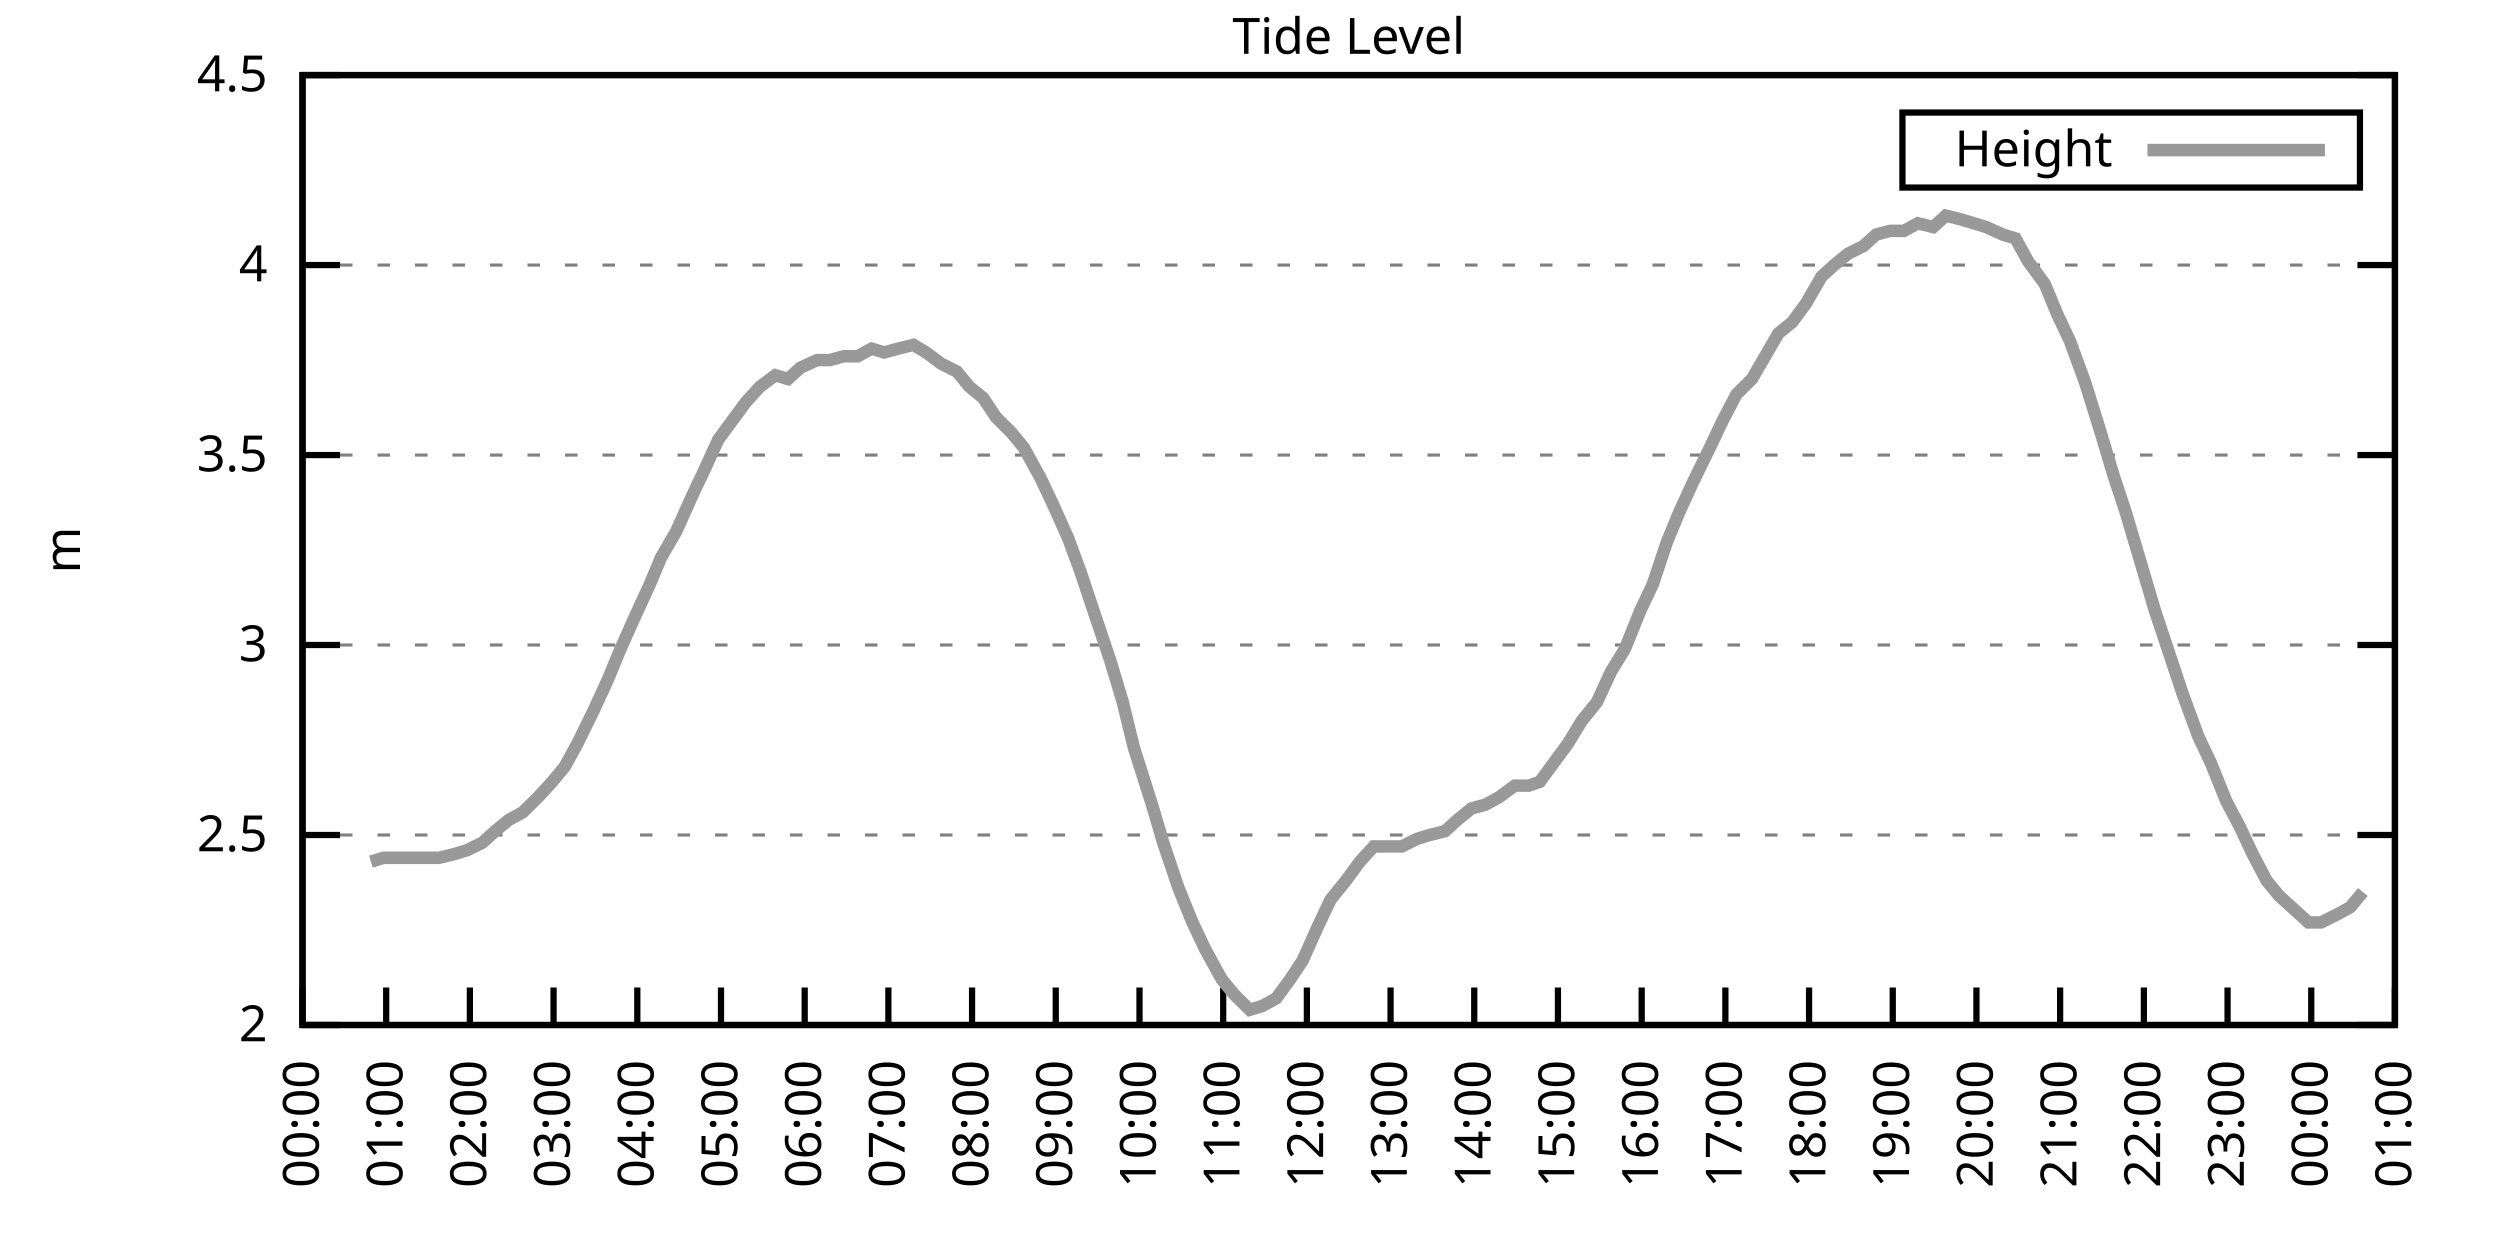
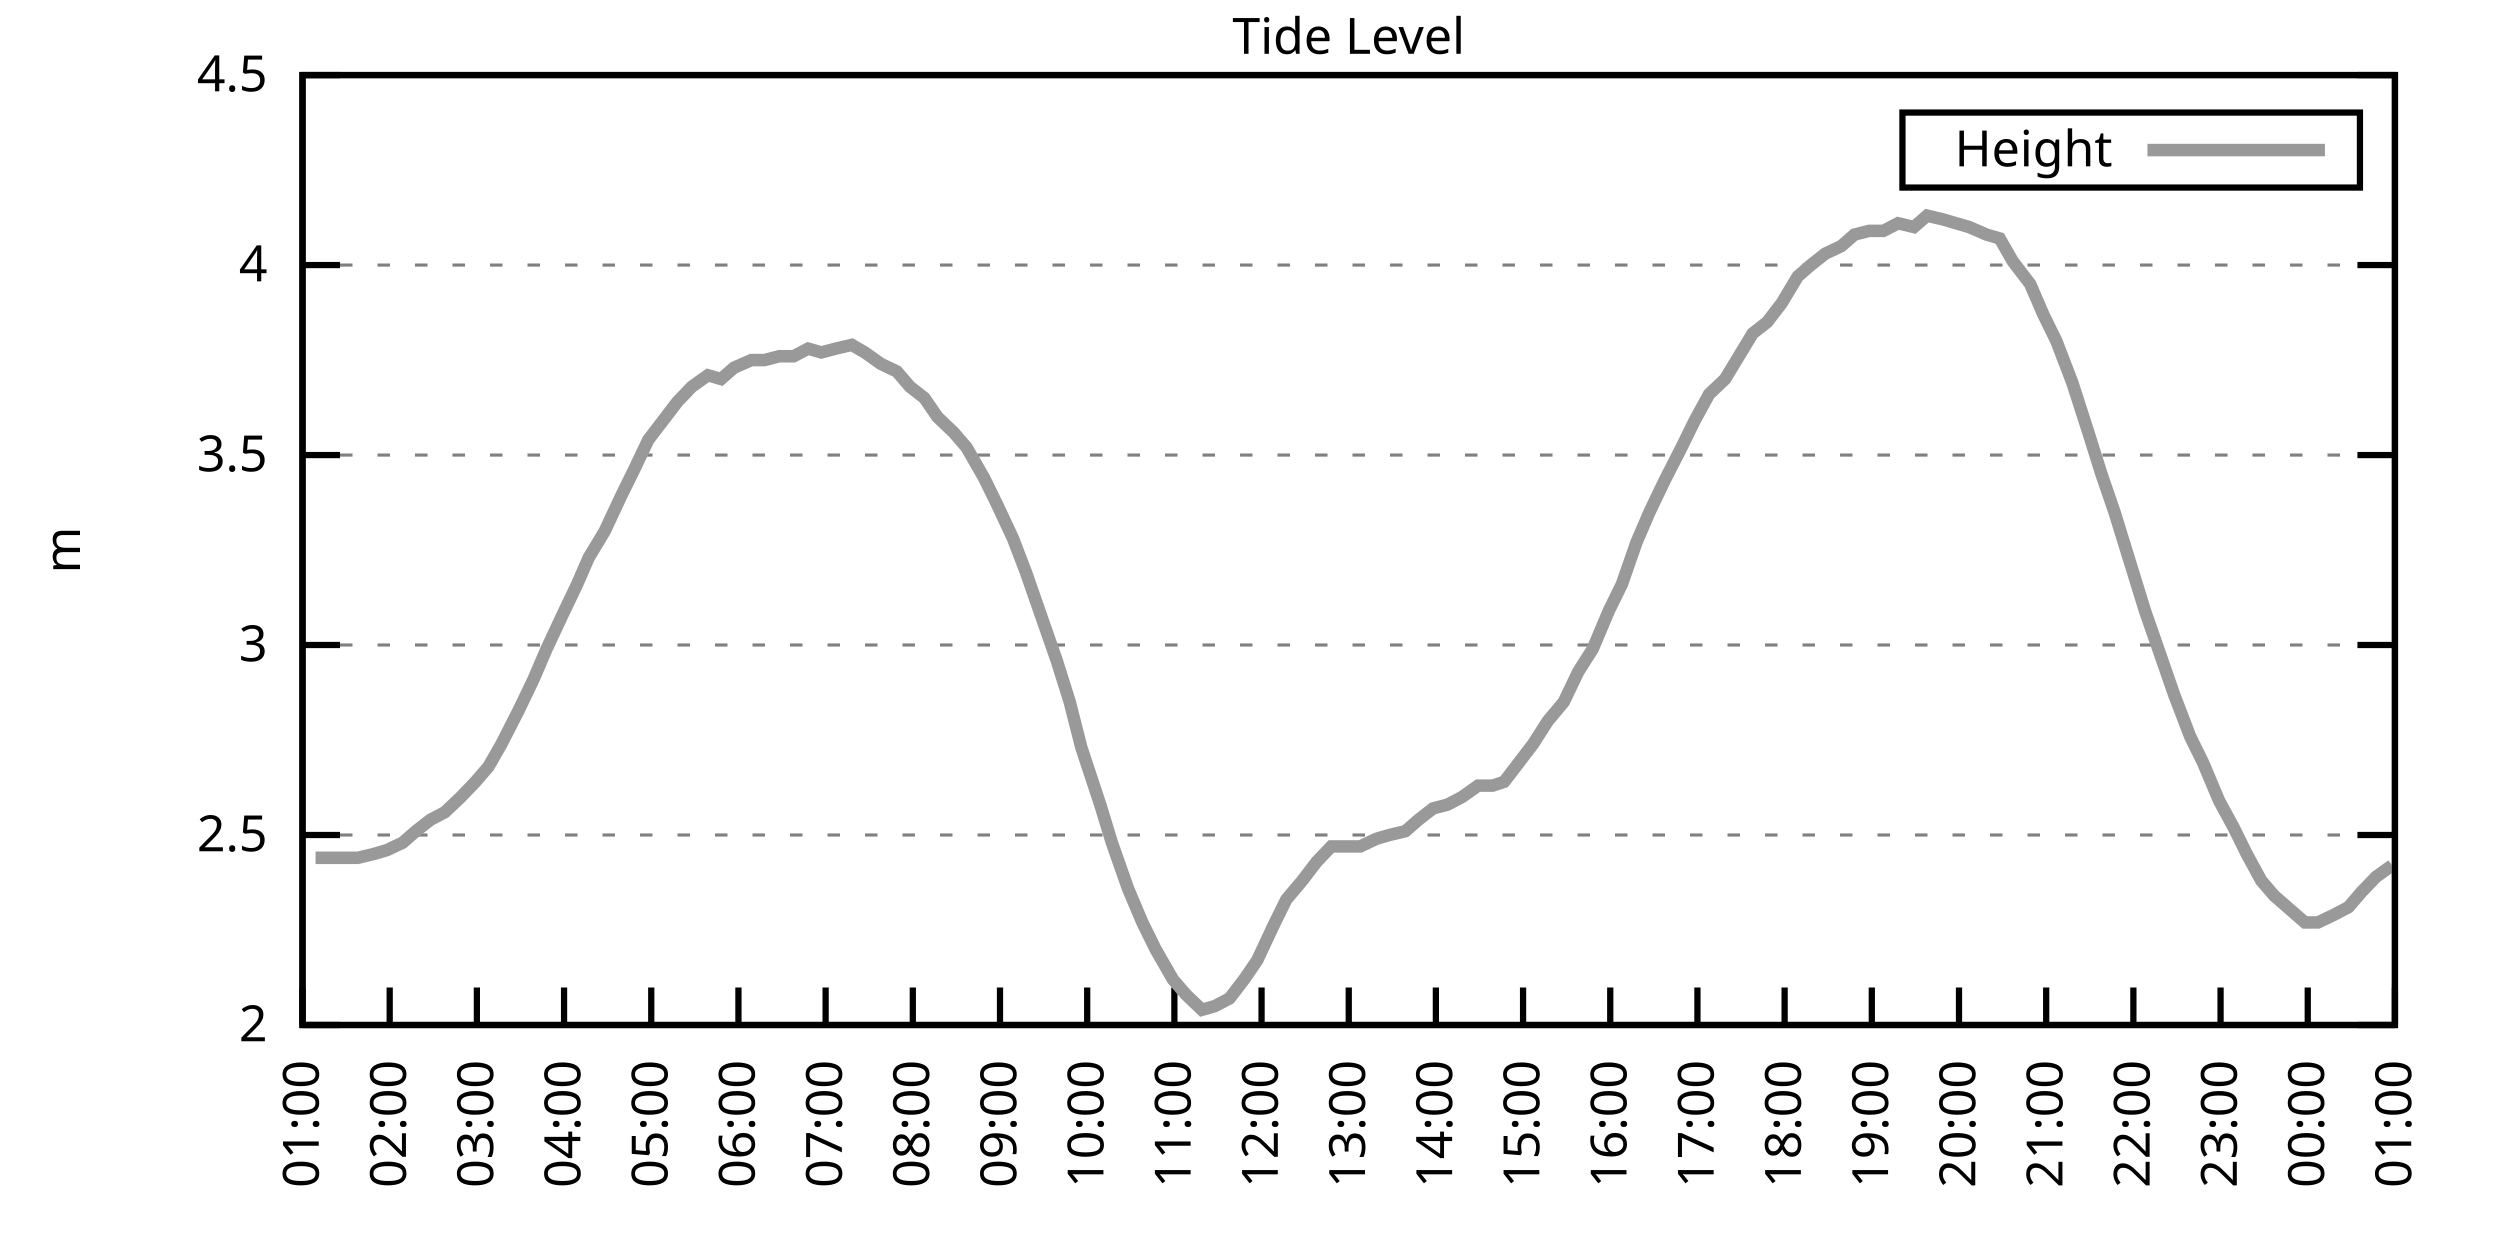
<svg xmlns="http://www.w3.org/2000/svg" xmlns:xlink="http://www.w3.org/1999/xlink" width="400" height="200" viewBox="0 0 400 200">
  <g id="gnuplot_canvas">
    <rect x="0" y="0" width="400" height="200" fill="none" />
    <defs>
      <circle id="gpDot" r="0.5" stroke-width="0.5" stroke="currentColor" />
      <path id="gpPt0" stroke-width="0.333" stroke="currentColor" d="M-1,0 h2 M0,-1 v2" />
      <path id="gpPt1" stroke-width="0.333" stroke="currentColor" d="M-1,-1 L1,1 M1,-1 L-1,1" />
      <path id="gpPt2" stroke-width="0.333" stroke="currentColor" d="M-1,0 L1,0 M0,-1 L0,1 M-1,-1 L1,1 M-1,1 L1,-1" />
      <rect id="gpPt3" stroke-width="0.333" stroke="currentColor" x="-1" y="-1" width="2" height="2" />
      <rect id="gpPt4" stroke-width="0.333" stroke="currentColor" fill="currentColor" x="-1" y="-1" width="2" height="2" />
      <circle id="gpPt5" stroke-width="0.333" stroke="currentColor" cx="0" cy="0" r="1" />
      <use xlink:href="#gpPt5" id="gpPt6" fill="currentColor" stroke="none" />
      <path id="gpPt7" stroke-width="0.333" stroke="currentColor" d="M0,-1.33 L-1.33,0.67 L1.33,0.67 z" />
      <use xlink:href="#gpPt7" id="gpPt8" fill="currentColor" stroke="none" />
      <use xlink:href="#gpPt7" id="gpPt9" stroke="currentColor" transform="rotate(180)" />
      <use xlink:href="#gpPt9" id="gpPt10" fill="currentColor" stroke="none" />
      <use xlink:href="#gpPt3" id="gpPt11" stroke="currentColor" transform="rotate(45)" />
      <use xlink:href="#gpPt11" id="gpPt12" fill="currentColor" stroke="none" />
      <path id="gpPt13" stroke-width="0.333" stroke="currentColor" d="M0,1.330 L1.265,0.411 L0.782,-1.067 L-0.782,-1.076 L-1.265,0.411 z" />
      <use xlink:href="#gpPt13" id="gpPt14" fill="currentColor" stroke="none" />
      <filter id="textbox" filterUnits="objectBoundingBox" x="0" y="0" height="1" width="1">
        <feFlood flood-color="white" flood-opacity="1" result="bgnd" />
        <feComposite in="SourceGraphic" in2="bgnd" operator="atop" />
      </filter>
      <filter id="greybox" filterUnits="objectBoundingBox" x="0" y="0" height="1" width="1">
        <feFlood flood-color="lightgrey" flood-opacity="1" result="grey" />
        <feComposite in="SourceGraphic" in2="grey" operator="atop" />
      </filter>
    </defs>
    <g fill="none" color="white" stroke="currentColor" stroke-width="1.00" stroke-linecap="butt" stroke-linejoin="miter">
</g>
    <g fill="none" color="black" stroke="currentColor" stroke-width="1.00" stroke-linecap="butt" stroke-linejoin="miter">
      <g stroke="none" shape-rendering="crispEdges">
        <polygon fill="rgb(255, 255, 255)" points="48.40,164.00 383.18,164.00 383.18,12.02 48.40,12.02 " />
      </g>
    </g>
    <g fill="none" color="black" stroke="currentColor" stroke-width="1.00" stroke-linecap="butt" stroke-linejoin="miter">
</g>
    <g fill="none" color="black" stroke="black" stroke-width="0.50" stroke-linecap="butt" stroke-linejoin="miter">
</g>
    <g fill="none" color="gray" stroke="currentColor" stroke-width="0.50" stroke-linecap="butt" stroke-linejoin="miter">
      <path stroke="gray" stroke-dasharray="2,4" class="gridline" d="M48.40,164.00 L383.19,164.00  " />
    </g>
    <g fill="none" color="gray" stroke="gray" stroke-width="1.00" stroke-linecap="butt" stroke-linejoin="miter">
</g>
    <g fill="none" color="black" stroke="currentColor" stroke-width="1.00" stroke-linecap="butt" stroke-linejoin="miter">
      <path stroke="black" d="M48.40,164.00 L54.40,164.00 M383.19,164.00 L377.19,164.00  " />
      <g transform="translate(42.80,166.60)" stroke="none" fill="black" font-family="Sans" font-size="8.00" text-anchor="end">
        <text>
          <tspan font-family="Sans"> 2</tspan>
        </text>
      </g>
    </g>
    <g fill="none" color="black" stroke="currentColor" stroke-width="1.00" stroke-linecap="butt" stroke-linejoin="miter">
</g>
    <g fill="none" color="black" stroke="black" stroke-width="0.50" stroke-linecap="butt" stroke-linejoin="miter">
</g>
    <g fill="none" color="gray" stroke="currentColor" stroke-width="0.50" stroke-linecap="butt" stroke-linejoin="miter">
      <path stroke="gray" stroke-dasharray="2,4" class="gridline" d="M48.40,133.60 L383.19,133.60  " />
    </g>
    <g fill="none" color="gray" stroke="gray" stroke-width="1.00" stroke-linecap="butt" stroke-linejoin="miter">
</g>
    <g fill="none" color="black" stroke="currentColor" stroke-width="1.00" stroke-linecap="butt" stroke-linejoin="miter">
      <path stroke="black" d="M48.40,133.60 L54.40,133.60 M383.19,133.60 L377.19,133.60  " />
      <g transform="translate(42.80,136.20)" stroke="none" fill="black" font-family="Sans" font-size="8.00" text-anchor="end">
        <text>
          <tspan font-family="Sans"> 2.5</tspan>
        </text>
      </g>
    </g>
    <g fill="none" color="black" stroke="currentColor" stroke-width="1.00" stroke-linecap="butt" stroke-linejoin="miter">
</g>
    <g fill="none" color="black" stroke="black" stroke-width="0.50" stroke-linecap="butt" stroke-linejoin="miter">
</g>
    <g fill="none" color="gray" stroke="currentColor" stroke-width="0.50" stroke-linecap="butt" stroke-linejoin="miter">
      <path stroke="gray" stroke-dasharray="2,4" class="gridline" d="M48.40,103.20 L383.19,103.20  " />
    </g>
    <g fill="none" color="gray" stroke="gray" stroke-width="1.00" stroke-linecap="butt" stroke-linejoin="miter">
</g>
    <g fill="none" color="black" stroke="currentColor" stroke-width="1.00" stroke-linecap="butt" stroke-linejoin="miter">
      <path stroke="black" d="M48.40,103.20 L54.40,103.20 M383.19,103.20 L377.19,103.20  " />
      <g transform="translate(42.80,105.80)" stroke="none" fill="black" font-family="Sans" font-size="8.00" text-anchor="end">
        <text>
          <tspan font-family="Sans"> 3</tspan>
        </text>
      </g>
    </g>
    <g fill="none" color="black" stroke="currentColor" stroke-width="1.00" stroke-linecap="butt" stroke-linejoin="miter">
</g>
    <g fill="none" color="black" stroke="black" stroke-width="0.50" stroke-linecap="butt" stroke-linejoin="miter">
</g>
    <g fill="none" color="gray" stroke="currentColor" stroke-width="0.50" stroke-linecap="butt" stroke-linejoin="miter">
      <path stroke="gray" stroke-dasharray="2,4" class="gridline" d="M48.40,72.81 L383.19,72.81  " />
    </g>
    <g fill="none" color="gray" stroke="gray" stroke-width="1.00" stroke-linecap="butt" stroke-linejoin="miter">
</g>
    <g fill="none" color="black" stroke="currentColor" stroke-width="1.00" stroke-linecap="butt" stroke-linejoin="miter">
      <path stroke="black" d="M48.40,72.81 L54.40,72.81 M383.19,72.81 L377.19,72.81  " />
      <g transform="translate(42.80,75.41)" stroke="none" fill="black" font-family="Sans" font-size="8.00" text-anchor="end">
        <text>
          <tspan font-family="Sans"> 3.5</tspan>
        </text>
      </g>
    </g>
    <g fill="none" color="black" stroke="currentColor" stroke-width="1.00" stroke-linecap="butt" stroke-linejoin="miter">
</g>
    <g fill="none" color="black" stroke="black" stroke-width="0.50" stroke-linecap="butt" stroke-linejoin="miter">
</g>
    <g fill="none" color="gray" stroke="currentColor" stroke-width="0.50" stroke-linecap="butt" stroke-linejoin="miter">
      <path stroke="gray" stroke-dasharray="2,4" class="gridline" d="M48.40,42.41 L383.19,42.41  " />
    </g>
    <g fill="none" color="gray" stroke="gray" stroke-width="1.00" stroke-linecap="butt" stroke-linejoin="miter">
</g>
    <g fill="none" color="black" stroke="currentColor" stroke-width="1.00" stroke-linecap="butt" stroke-linejoin="miter">
      <path stroke="black" d="M48.40,42.41 L54.40,42.41 M383.19,42.41 L377.19,42.41  " />
      <g transform="translate(42.80,45.01)" stroke="none" fill="black" font-family="Sans" font-size="8.00" text-anchor="end">
        <text>
          <tspan font-family="Sans"> 4</tspan>
        </text>
      </g>
    </g>
    <g fill="none" color="black" stroke="currentColor" stroke-width="1.00" stroke-linecap="butt" stroke-linejoin="miter">
</g>
    <g fill="none" color="black" stroke="black" stroke-width="0.50" stroke-linecap="butt" stroke-linejoin="miter">
</g>
    <g fill="none" color="gray" stroke="currentColor" stroke-width="0.50" stroke-linecap="butt" stroke-linejoin="miter">
      <path stroke="gray" stroke-dasharray="2,4" class="gridline" d="M48.40,12.01 L383.19,12.01  " />
    </g>
    <g fill="none" color="gray" stroke="gray" stroke-width="1.00" stroke-linecap="butt" stroke-linejoin="miter">
</g>
    <g fill="none" color="black" stroke="currentColor" stroke-width="1.00" stroke-linecap="butt" stroke-linejoin="miter">
      <path stroke="black" d="M48.40,12.01 L54.40,12.01 M383.19,12.01 L377.19,12.01  " />
      <g transform="translate(42.80,14.61)" stroke="none" fill="black" font-family="Sans" font-size="8.00" text-anchor="end">
        <text>
          <tspan font-family="Sans"> 4.5</tspan>
        </text>
      </g>
    </g>
    <g fill="none" color="black" stroke="currentColor" stroke-width="1.00" stroke-linecap="butt" stroke-linejoin="miter">
      <path stroke="black" d="M48.40,164.00 L48.40,158.00  " />
      <g transform="translate(51.00,169.60) rotate(270.00)" stroke="none" fill="black" font-family="Sans" font-size="8.00" text-anchor="end">
        <text>
-           <tspan font-family="Sans">00:00</tspan>
-         </text>
-       </g>
-     </g>
-     <g fill="none" color="black" stroke="currentColor" stroke-width="1.00" stroke-linecap="butt" stroke-linejoin="miter">
-       <path stroke="black" d="M61.79,164.00 L61.79,158.00  " />
-       <g transform="translate(64.39,169.60) rotate(270.00)" stroke="none" fill="black" font-family="Sans" font-size="8.00" text-anchor="end">
-         <text>
          <tspan font-family="Sans">01:00</tspan>
        </text>
      </g>
    </g>
    <g fill="none" color="black" stroke="currentColor" stroke-width="1.00" stroke-linecap="butt" stroke-linejoin="miter">
-       <path stroke="black" d="M75.18,164.00 L75.18,158.00  " />
-       <g transform="translate(77.78,169.60) rotate(270.00)" stroke="none" fill="black" font-family="Sans" font-size="8.00" text-anchor="end">
+       <path stroke="black" d="M62.35,164.00 L62.35,158.00  " />
+       <g transform="translate(64.95,169.60) rotate(270.00)" stroke="none" fill="black" font-family="Sans" font-size="8.00" text-anchor="end">
        <text>
          <tspan font-family="Sans">02:00</tspan>
        </text>
      </g>
    </g>
    <g fill="none" color="black" stroke="currentColor" stroke-width="1.00" stroke-linecap="butt" stroke-linejoin="miter">
-       <path stroke="black" d="M88.57,164.00 L88.57,158.00  " />
-       <g transform="translate(91.17,169.60) rotate(270.00)" stroke="none" fill="black" font-family="Sans" font-size="8.00" text-anchor="end">
+       <path stroke="black" d="M76.30,164.00 L76.30,158.00  " />
+       <g transform="translate(78.90,169.60) rotate(270.00)" stroke="none" fill="black" font-family="Sans" font-size="8.00" text-anchor="end">
        <text>
          <tspan font-family="Sans">03:00</tspan>
        </text>
      </g>
    </g>
    <g fill="none" color="black" stroke="currentColor" stroke-width="1.00" stroke-linecap="butt" stroke-linejoin="miter">
-       <path stroke="black" d="M101.97,164.00 L101.97,158.00  " />
-       <g transform="translate(104.57,169.60) rotate(270.00)" stroke="none" fill="black" font-family="Sans" font-size="8.00" text-anchor="end">
+       <path stroke="black" d="M90.25,164.00 L90.25,158.00  " />
+       <g transform="translate(92.85,169.60) rotate(270.00)" stroke="none" fill="black" font-family="Sans" font-size="8.00" text-anchor="end">
        <text>
          <tspan font-family="Sans">04:00</tspan>
        </text>
      </g>
    </g>
    <g fill="none" color="black" stroke="currentColor" stroke-width="1.00" stroke-linecap="butt" stroke-linejoin="miter">
-       <path stroke="black" d="M115.36,164.00 L115.36,158.00  " />
-       <g transform="translate(117.96,169.60) rotate(270.00)" stroke="none" fill="black" font-family="Sans" font-size="8.00" text-anchor="end">
+       <path stroke="black" d="M104.20,164.00 L104.20,158.00  " />
+       <g transform="translate(106.80,169.60) rotate(270.00)" stroke="none" fill="black" font-family="Sans" font-size="8.00" text-anchor="end">
        <text>
          <tspan font-family="Sans">05:00</tspan>
        </text>
      </g>
    </g>
    <g fill="none" color="black" stroke="currentColor" stroke-width="1.00" stroke-linecap="butt" stroke-linejoin="miter">
-       <path stroke="black" d="M128.75,164.00 L128.75,158.00  " />
-       <g transform="translate(131.35,169.60) rotate(270.00)" stroke="none" fill="black" font-family="Sans" font-size="8.00" text-anchor="end">
+       <path stroke="black" d="M118.15,164.00 L118.15,158.00  " />
+       <g transform="translate(120.75,169.60) rotate(270.00)" stroke="none" fill="black" font-family="Sans" font-size="8.00" text-anchor="end">
        <text>
          <tspan font-family="Sans">06:00</tspan>
        </text>
      </g>
    </g>
    <g fill="none" color="black" stroke="currentColor" stroke-width="1.00" stroke-linecap="butt" stroke-linejoin="miter">
-       <path stroke="black" d="M142.14,164.00 L142.14,158.00  " />
-       <g transform="translate(144.74,169.60) rotate(270.00)" stroke="none" fill="black" font-family="Sans" font-size="8.00" text-anchor="end">
+       <path stroke="black" d="M132.10,164.00 L132.10,158.00  " />
+       <g transform="translate(134.70,169.60) rotate(270.00)" stroke="none" fill="black" font-family="Sans" font-size="8.00" text-anchor="end">
        <text>
          <tspan font-family="Sans">07:00</tspan>
        </text>
      </g>
    </g>
    <g fill="none" color="black" stroke="currentColor" stroke-width="1.00" stroke-linecap="butt" stroke-linejoin="miter">
-       <path stroke="black" d="M155.53,164.00 L155.53,158.00  " />
-       <g transform="translate(158.13,169.60) rotate(270.00)" stroke="none" fill="black" font-family="Sans" font-size="8.00" text-anchor="end">
+       <path stroke="black" d="M146.05,164.00 L146.05,158.00  " />
+       <g transform="translate(148.65,169.60) rotate(270.00)" stroke="none" fill="black" font-family="Sans" font-size="8.00" text-anchor="end">
        <text>
          <tspan font-family="Sans">08:00</tspan>
        </text>
      </g>
    </g>
    <g fill="none" color="black" stroke="currentColor" stroke-width="1.00" stroke-linecap="butt" stroke-linejoin="miter">
-       <path stroke="black" d="M168.92,164.00 L168.92,158.00  " />
-       <g transform="translate(171.52,169.60) rotate(270.00)" stroke="none" fill="black" font-family="Sans" font-size="8.00" text-anchor="end">
+       <path stroke="black" d="M160.00,164.00 L160.00,158.00  " />
+       <g transform="translate(162.60,169.60) rotate(270.00)" stroke="none" fill="black" font-family="Sans" font-size="8.00" text-anchor="end">
        <text>
          <tspan font-family="Sans">09:00</tspan>
        </text>
      </g>
    </g>
    <g fill="none" color="black" stroke="currentColor" stroke-width="1.00" stroke-linecap="butt" stroke-linejoin="miter">
-       <path stroke="black" d="M182.32,164.00 L182.32,158.00  " />
-       <g transform="translate(184.92,169.60) rotate(270.00)" stroke="none" fill="black" font-family="Sans" font-size="8.00" text-anchor="end">
+       <path stroke="black" d="M173.95,164.00 L173.95,158.00  " />
+       <g transform="translate(176.55,169.60) rotate(270.00)" stroke="none" fill="black" font-family="Sans" font-size="8.00" text-anchor="end">
        <text>
          <tspan font-family="Sans">10:00</tspan>
        </text>
      </g>
    </g>
    <g fill="none" color="black" stroke="currentColor" stroke-width="1.00" stroke-linecap="butt" stroke-linejoin="miter">
-       <path stroke="black" d="M195.71,164.00 L195.71,158.00  " />
-       <g transform="translate(198.31,169.60) rotate(270.00)" stroke="none" fill="black" font-family="Sans" font-size="8.00" text-anchor="end">
+       <path stroke="black" d="M187.90,164.00 L187.90,158.00  " />
+       <g transform="translate(190.50,169.60) rotate(270.00)" stroke="none" fill="black" font-family="Sans" font-size="8.00" text-anchor="end">
        <text>
          <tspan font-family="Sans">11:00</tspan>
        </text>
      </g>
    </g>
    <g fill="none" color="black" stroke="currentColor" stroke-width="1.00" stroke-linecap="butt" stroke-linejoin="miter">
-       <path stroke="black" d="M209.10,164.00 L209.10,158.00  " />
-       <g transform="translate(211.70,169.60) rotate(270.00)" stroke="none" fill="black" font-family="Sans" font-size="8.00" text-anchor="end">
+       <path stroke="black" d="M201.85,164.00 L201.85,158.00  " />
+       <g transform="translate(204.45,169.60) rotate(270.00)" stroke="none" fill="black" font-family="Sans" font-size="8.00" text-anchor="end">
        <text>
          <tspan font-family="Sans">12:00</tspan>
        </text>
      </g>
    </g>
    <g fill="none" color="black" stroke="currentColor" stroke-width="1.00" stroke-linecap="butt" stroke-linejoin="miter">
-       <path stroke="black" d="M222.49,164.00 L222.49,158.00  " />
-       <g transform="translate(225.09,169.60) rotate(270.00)" stroke="none" fill="black" font-family="Sans" font-size="8.00" text-anchor="end">
+       <path stroke="black" d="M215.80,164.00 L215.80,158.00  " />
+       <g transform="translate(218.40,169.60) rotate(270.00)" stroke="none" fill="black" font-family="Sans" font-size="8.00" text-anchor="end">
        <text>
          <tspan font-family="Sans">13:00</tspan>
        </text>
      </g>
    </g>
    <g fill="none" color="black" stroke="currentColor" stroke-width="1.00" stroke-linecap="butt" stroke-linejoin="miter">
-       <path stroke="black" d="M235.88,164.00 L235.88,158.00  " />
-       <g transform="translate(238.48,169.60) rotate(270.00)" stroke="none" fill="black" font-family="Sans" font-size="8.00" text-anchor="end">
+       <path stroke="black" d="M229.74,164.00 L229.74,158.00  " />
+       <g transform="translate(232.34,169.60) rotate(270.00)" stroke="none" fill="black" font-family="Sans" font-size="8.00" text-anchor="end">
        <text>
          <tspan font-family="Sans">14:00</tspan>
        </text>
      </g>
    </g>
    <g fill="none" color="black" stroke="currentColor" stroke-width="1.00" stroke-linecap="butt" stroke-linejoin="miter">
-       <path stroke="black" d="M249.27,164.00 L249.27,158.00  " />
-       <g transform="translate(251.87,169.60) rotate(270.00)" stroke="none" fill="black" font-family="Sans" font-size="8.00" text-anchor="end">
+       <path stroke="black" d="M243.69,164.00 L243.69,158.00  " />
+       <g transform="translate(246.29,169.60) rotate(270.00)" stroke="none" fill="black" font-family="Sans" font-size="8.00" text-anchor="end">
        <text>
          <tspan font-family="Sans">15:00</tspan>
        </text>
      </g>
    </g>
    <g fill="none" color="black" stroke="currentColor" stroke-width="1.00" stroke-linecap="butt" stroke-linejoin="miter">
-       <path stroke="black" d="M262.67,164.00 L262.67,158.00  " />
-       <g transform="translate(265.27,169.60) rotate(270.00)" stroke="none" fill="black" font-family="Sans" font-size="8.00" text-anchor="end">
+       <path stroke="black" d="M257.64,164.00 L257.64,158.00  " />
+       <g transform="translate(260.24,169.60) rotate(270.00)" stroke="none" fill="black" font-family="Sans" font-size="8.00" text-anchor="end">
        <text>
          <tspan font-family="Sans">16:00</tspan>
        </text>
      </g>
    </g>
    <g fill="none" color="black" stroke="currentColor" stroke-width="1.00" stroke-linecap="butt" stroke-linejoin="miter">
-       <path stroke="black" d="M276.06,164.00 L276.06,158.00  " />
-       <g transform="translate(278.66,169.60) rotate(270.00)" stroke="none" fill="black" font-family="Sans" font-size="8.00" text-anchor="end">
+       <path stroke="black" d="M271.59,164.00 L271.59,158.00  " />
+       <g transform="translate(274.19,169.60) rotate(270.00)" stroke="none" fill="black" font-family="Sans" font-size="8.00" text-anchor="end">
        <text>
          <tspan font-family="Sans">17:00</tspan>
        </text>
      </g>
    </g>
    <g fill="none" color="black" stroke="currentColor" stroke-width="1.00" stroke-linecap="butt" stroke-linejoin="miter">
-       <path stroke="black" d="M289.45,164.00 L289.45,158.00  " />
-       <g transform="translate(292.05,169.60) rotate(270.00)" stroke="none" fill="black" font-family="Sans" font-size="8.00" text-anchor="end">
+       <path stroke="black" d="M285.54,164.00 L285.54,158.00  " />
+       <g transform="translate(288.14,169.60) rotate(270.00)" stroke="none" fill="black" font-family="Sans" font-size="8.00" text-anchor="end">
        <text>
          <tspan font-family="Sans">18:00</tspan>
        </text>
      </g>
    </g>
    <g fill="none" color="black" stroke="currentColor" stroke-width="1.00" stroke-linecap="butt" stroke-linejoin="miter">
-       <path stroke="black" d="M302.84,164.00 L302.84,158.00  " />
-       <g transform="translate(305.44,169.60) rotate(270.00)" stroke="none" fill="black" font-family="Sans" font-size="8.00" text-anchor="end">
+       <path stroke="black" d="M299.49,164.00 L299.49,158.00  " />
+       <g transform="translate(302.09,169.60) rotate(270.00)" stroke="none" fill="black" font-family="Sans" font-size="8.00" text-anchor="end">
        <text>
          <tspan font-family="Sans">19:00</tspan>
        </text>
      </g>
    </g>
    <g fill="none" color="black" stroke="currentColor" stroke-width="1.00" stroke-linecap="butt" stroke-linejoin="miter">
-       <path stroke="black" d="M316.23,164.00 L316.23,158.00  " />
-       <g transform="translate(318.83,169.60) rotate(270.00)" stroke="none" fill="black" font-family="Sans" font-size="8.00" text-anchor="end">
+       <path stroke="black" d="M313.44,164.00 L313.44,158.00  " />
+       <g transform="translate(316.04,169.60) rotate(270.00)" stroke="none" fill="black" font-family="Sans" font-size="8.00" text-anchor="end">
        <text>
          <tspan font-family="Sans">20:00</tspan>
        </text>
      </g>
    </g>
    <g fill="none" color="black" stroke="currentColor" stroke-width="1.00" stroke-linecap="butt" stroke-linejoin="miter">
-       <path stroke="black" d="M329.62,164.00 L329.62,158.00  " />
-       <g transform="translate(332.22,169.60) rotate(270.00)" stroke="none" fill="black" font-family="Sans" font-size="8.00" text-anchor="end">
+       <path stroke="black" d="M327.39,164.00 L327.39,158.00  " />
+       <g transform="translate(329.99,169.60) rotate(270.00)" stroke="none" fill="black" font-family="Sans" font-size="8.00" text-anchor="end">
        <text>
          <tspan font-family="Sans">21:00</tspan>
        </text>
      </g>
    </g>
    <g fill="none" color="black" stroke="currentColor" stroke-width="1.00" stroke-linecap="butt" stroke-linejoin="miter">
-       <path stroke="black" d="M343.02,164.00 L343.02,158.00  " />
-       <g transform="translate(345.62,169.60) rotate(270.00)" stroke="none" fill="black" font-family="Sans" font-size="8.00" text-anchor="end">
+       <path stroke="black" d="M341.34,164.00 L341.34,158.00  " />
+       <g transform="translate(343.94,169.60) rotate(270.00)" stroke="none" fill="black" font-family="Sans" font-size="8.00" text-anchor="end">
        <text>
          <tspan font-family="Sans">22:00</tspan>
        </text>
      </g>
    </g>
    <g fill="none" color="black" stroke="currentColor" stroke-width="1.00" stroke-linecap="butt" stroke-linejoin="miter">
-       <path stroke="black" d="M356.41,164.00 L356.41,158.00  " />
-       <g transform="translate(359.01,169.60) rotate(270.00)" stroke="none" fill="black" font-family="Sans" font-size="8.00" text-anchor="end">
+       <path stroke="black" d="M355.29,164.00 L355.29,158.00  " />
+       <g transform="translate(357.89,169.60) rotate(270.00)" stroke="none" fill="black" font-family="Sans" font-size="8.00" text-anchor="end">
        <text>
          <tspan font-family="Sans">23:00</tspan>
        </text>
      </g>
    </g>
    <g fill="none" color="black" stroke="currentColor" stroke-width="1.00" stroke-linecap="butt" stroke-linejoin="miter">
-       <path stroke="black" d="M369.80,164.00 L369.80,158.00  " />
-       <g transform="translate(372.40,169.60) rotate(270.00)" stroke="none" fill="black" font-family="Sans" font-size="8.00" text-anchor="end">
+       <path stroke="black" d="M369.24,164.00 L369.24,158.00  " />
+       <g transform="translate(371.84,169.60) rotate(270.00)" stroke="none" fill="black" font-family="Sans" font-size="8.00" text-anchor="end">
        <text>
          <tspan font-family="Sans">00:00</tspan>
        </text>
      </g>
    </g>
    <g fill="none" color="black" stroke="currentColor" stroke-width="1.00" stroke-linecap="butt" stroke-linejoin="miter">
      <path stroke="black" d="M383.19,164.00 L383.19,158.00  " />
      <g transform="translate(385.79,169.60) rotate(270.00)" stroke="none" fill="black" font-family="Sans" font-size="8.00" text-anchor="end">
        <text>
          <tspan font-family="Sans">01:00</tspan>
        </text>
      </g>
    </g>
    <g fill="none" color="black" stroke="currentColor" stroke-width="1.00" stroke-linecap="butt" stroke-linejoin="miter">
</g>
    <g fill="none" color="black" stroke="currentColor" stroke-width="1.00" stroke-linecap="butt" stroke-linejoin="miter">
      <path stroke="black" d="M48.40,12.01 L48.40,164.00 L383.19,164.00 L383.19,12.01 L48.40,12.01 Z  " />
    </g>
    <g fill="none" color="black" stroke="currentColor" stroke-width="1.00" stroke-linecap="butt" stroke-linejoin="miter">
</g>
    <g fill="none" color="black" stroke="currentColor" stroke-width="1.00" stroke-linecap="butt" stroke-linejoin="miter">
      <path stroke="black" d="M304.39,30.01 L304.39,18.01 L377.59,18.01 L377.59,30.01 L304.39,30.01 Z  " />
    </g>
    <g id="Tide_level_plot_1">
      <g fill="none" color="white" stroke="black" stroke-width="2.00" stroke-linecap="butt" stroke-linejoin="miter">
</g>
      <g fill="none" color="black" stroke="currentColor" stroke-width="2.00" stroke-linecap="butt" stroke-linejoin="miter">
        <g transform="translate(337.99,26.61)" stroke="none" fill="black" font-family="Sans" font-size="8.00" text-anchor="end">
          <text>
            <tspan font-family="Sans">Height</tspan>
          </text>
        </g>
      </g>
      <g fill="none" color="black" stroke="currentColor" stroke-width="2.00" stroke-linecap="butt" stroke-linejoin="miter">
-         <path stroke="rgb(153, 153, 153)" d="M343.59,24.01 L371.99,24.01 M59.34,137.86 L61.35,137.25 L63.80,137.25 L66.03,137.25 L68.04,137.25 L70.27,137.25   L72.73,136.64 L74.74,136.03 L77.19,134.82 L79.20,132.99 L81.43,131.17 L83.66,129.95 L86.12,127.52 L88.35,125.09   L90.36,122.66 L92.37,119.01 L95.05,113.54 L97.28,108.68 L99.29,103.81 L101.74,98.34 L103.98,93.48 L105.76,89.22   L108.22,84.97 L110.67,79.49 L112.68,75.24 L114.91,70.37 L117.14,67.33 L119.38,64.29 L121.61,61.86 L124.06,60.04   L126.07,60.65 L128.08,58.82 L130.76,57.61 L132.77,57.61 L135.00,57.00 L137.23,57.00 L139.46,55.78 L141.47,56.39   L143.70,55.78 L146.16,55.18 L148.17,56.39 L150.62,58.21 L153.08,59.43 L155.09,61.86 L157.32,63.69 L159.33,66.73   L161.78,69.16 L163.79,71.59 L166.47,76.45 L168.48,80.71 L170.93,86.18 L172.94,91.65 L175.17,98.34 L177.63,105.64   L179.64,112.32 L181.42,119.62 L184.32,128.74 L186.11,134.82 L188.57,142.11 L190.80,147.59 L192.81,151.84 L195.48,156.70   L197.49,159.14 L199.95,161.57 L201.96,160.96 L204.19,159.74 L206.42,156.70 L208.43,153.66 L210.88,148.19 L212.89,143.94   L215.35,140.90 L217.58,137.86 L219.81,135.43 L221.82,135.43 L224.28,135.43 L226.73,134.21 L228.74,133.60 L231.20,132.99   L233.20,131.17 L235.44,129.35 L237.67,128.74 L239.90,127.52 L242.36,125.70 L244.59,125.70 L246.37,125.09 L249.05,121.44   L250.84,119.01 L253.07,115.36 L255.52,112.32 L257.76,107.46 L259.99,103.81 L262.44,97.73 L264.45,93.48 L266.68,86.79   L268.69,81.93 L270.92,77.06 L273.60,71.59 L275.61,67.33 L277.84,63.08 L280.30,60.65 L284.54,53.35 L286.77,51.53   L289.00,48.49 L291.46,44.23 L293.47,42.41 L295.70,40.58 L298.15,39.37 L300.16,37.54 L302.39,36.94 L304.63,36.94   L306.86,35.72 L309.31,36.33 L311.32,34.50 L313.78,35.11 L315.79,35.72 L317.79,36.33 L320.47,37.54 L322.48,38.15   L324.49,41.80 L327.17,45.45 L329.18,50.31 L331.19,54.57 L333.64,61.25 L336.10,69.16 L338.10,75.85 L340.11,81.93   L344.80,97.73 L347.03,104.42 L349.26,111.11 L351.72,117.80 L353.73,122.05 L356.18,128.13 L358.42,132.39 L360.42,136.64   L362.66,140.90 L364.66,143.33 L367.34,145.76 L369.35,147.59 L371.36,147.59 L373.82,146.37 L376.05,145.15 L378.06,142.72    " />
+         <path stroke="rgb(153, 153, 153)" d="M343.59,24.01 L371.99,24.01 M50.49,137.25 L52.82,137.25 L54.91,137.25 L57.23,137.25 L59.79,136.64 L61.88,136.03   L64.44,134.82 L66.53,132.99 L68.86,131.17 L71.18,129.95 L73.74,127.52 L76.07,125.09 L78.16,122.66 L80.25,119.01   L83.04,113.54 L85.37,108.68 L87.46,103.81 L90.02,98.34 L92.34,93.48 L94.20,89.22 L96.76,84.97 L99.32,79.49   L101.41,75.24 L103.73,70.37 L106.06,67.33 L108.38,64.29 L110.71,61.86 L113.27,60.04 L115.36,60.65 L117.45,58.82   L120.24,57.61 L122.33,57.61 L124.66,57.00 L126.98,57.00 L129.31,55.78 L131.40,56.39 L133.72,55.78 L136.28,55.18   L138.37,56.39 L140.93,58.21 L143.49,59.43 L145.58,61.86 L147.91,63.69 L150.00,66.73 L152.56,69.16 L154.65,71.59   L157.44,76.45 L159.53,80.71 L162.09,86.18 L164.18,91.65 L166.51,98.34 L169.06,105.64 L171.16,112.32 L173.02,119.62   L176.04,128.74 L177.90,134.82 L180.46,142.11 L182.78,147.59 L184.87,151.84 L187.66,156.70 L189.76,159.14 L192.31,161.57   L194.41,160.96 L196.73,159.74 L199.06,156.70 L201.15,153.66 L203.71,148.19 L205.80,143.94 L208.36,140.90 L210.68,137.86   L213.01,135.43 L215.10,135.43 L217.65,135.43 L220.21,134.21 L222.30,133.60 L224.86,132.99 L226.95,131.17 L229.28,129.35   L231.60,128.74 L233.93,127.52 L236.49,125.70 L238.81,125.70 L240.67,125.09 L243.46,121.44 L245.32,119.01 L247.65,115.36   L250.20,112.32 L252.53,107.46 L254.85,103.81 L257.41,97.73 L259.50,93.48 L261.83,86.79 L263.92,81.93 L266.25,77.06   L269.04,71.59 L271.13,67.33 L273.45,63.08 L276.01,60.65 L280.43,53.35 L282.75,51.53 L285.08,48.49 L287.64,44.23   L289.73,42.41 L292.05,40.58 L294.61,39.37 L296.70,37.54 L299.03,36.94 L301.35,36.94 L303.68,35.72 L306.23,36.33   L308.33,34.50 L310.88,35.11 L312.98,35.72 L315.07,36.33 L317.86,37.54 L319.95,38.15 L322.04,41.80 L324.83,45.45   L326.93,50.31 L329.02,54.57 L331.58,61.25 L334.13,69.16 L336.23,75.85 L338.32,81.93 L343.20,97.73 L345.53,104.42   L347.85,111.11 L350.41,117.80 L352.50,122.05 L355.06,128.13 L357.38,132.39 L359.48,136.64 L361.80,140.90 L363.89,143.33   L366.68,145.76 L368.78,147.59 L370.87,147.59 L373.43,146.37 L375.75,145.15 L377.84,142.72 L380.17,140.29 L382.73,138.47    " />
      </g>
    </g>
    <g fill="none" color="black" stroke="currentColor" stroke-width="2.00" stroke-linecap="butt" stroke-linejoin="miter">
</g>
    <g fill="none" color="black" stroke="black" stroke-width="1.00" stroke-linecap="butt" stroke-linejoin="miter">
</g>
    <g fill="none" color="black" stroke="currentColor" stroke-width="1.00" stroke-linecap="butt" stroke-linejoin="miter">
      <path stroke="black" d="M48.40,12.01 L48.40,164.00 L383.19,164.00 L383.19,12.01 L48.40,12.01 Z  " />
      <g transform="translate(12.80,88.01) rotate(270.00)" stroke="none" fill="black" font-family="Sans" font-size="8.00" text-anchor="middle">
        <text>
          <tspan font-family="Sans">m</tspan>
        </text>
      </g>
    </g>
    <g fill="none" color="black" stroke="currentColor" stroke-width="1.00" stroke-linecap="butt" stroke-linejoin="miter">
</g>
    <g fill="none" color="black" stroke="currentColor" stroke-width="1.00" stroke-linecap="butt" stroke-linejoin="miter">
      <g transform="translate(215.79,8.61)" stroke="none" fill="black" font-family="Sans" font-size="8.00" text-anchor="middle">
        <text>
          <tspan font-family="Sans">Tide Level</tspan>
        </text>
      </g>
    </g>
    <g fill="none" color="black" stroke="currentColor" stroke-width="1.00" stroke-linecap="butt" stroke-linejoin="miter">
</g>
  </g>
</svg>
